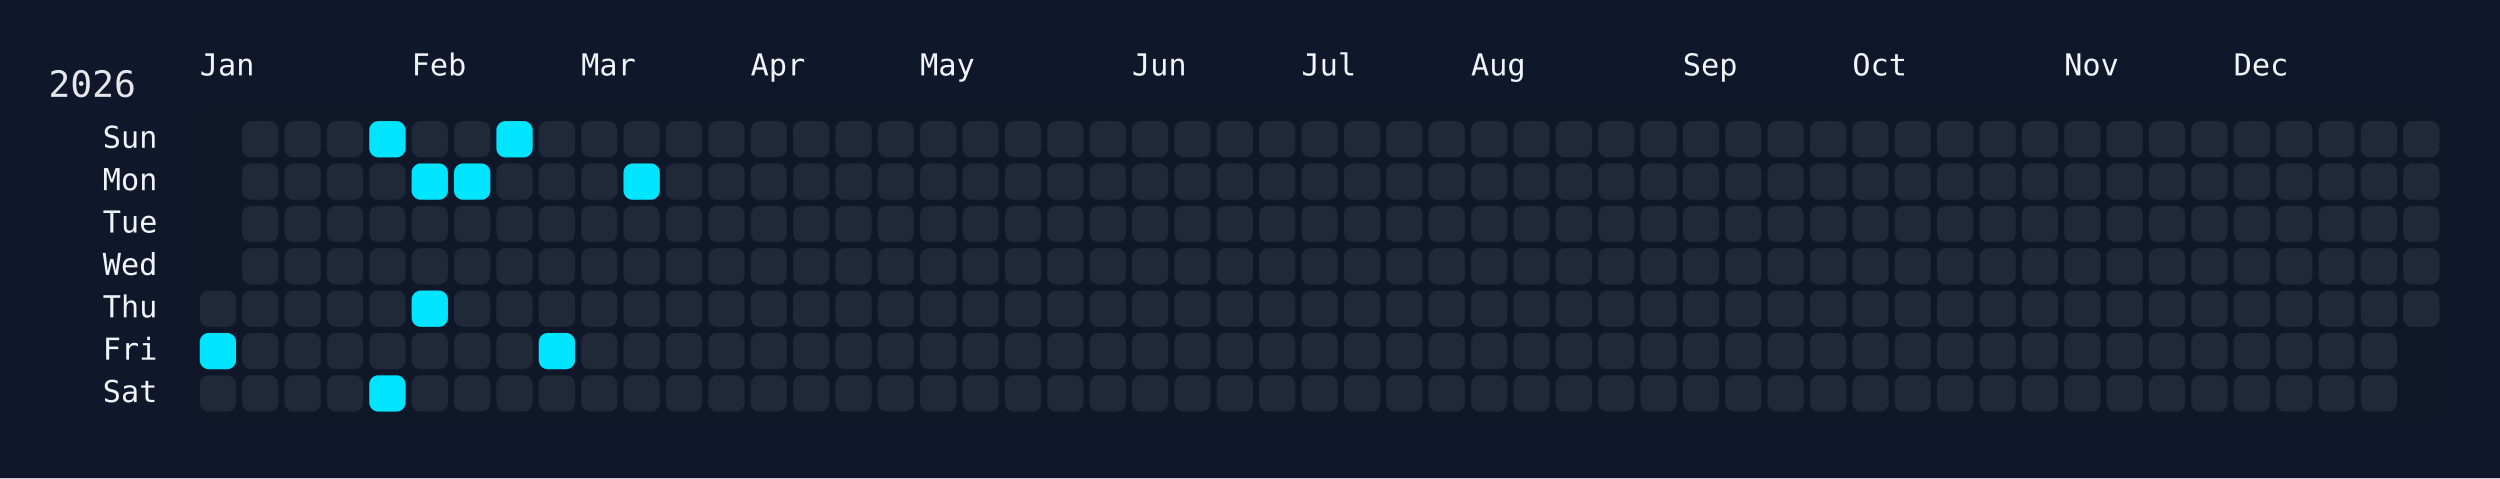
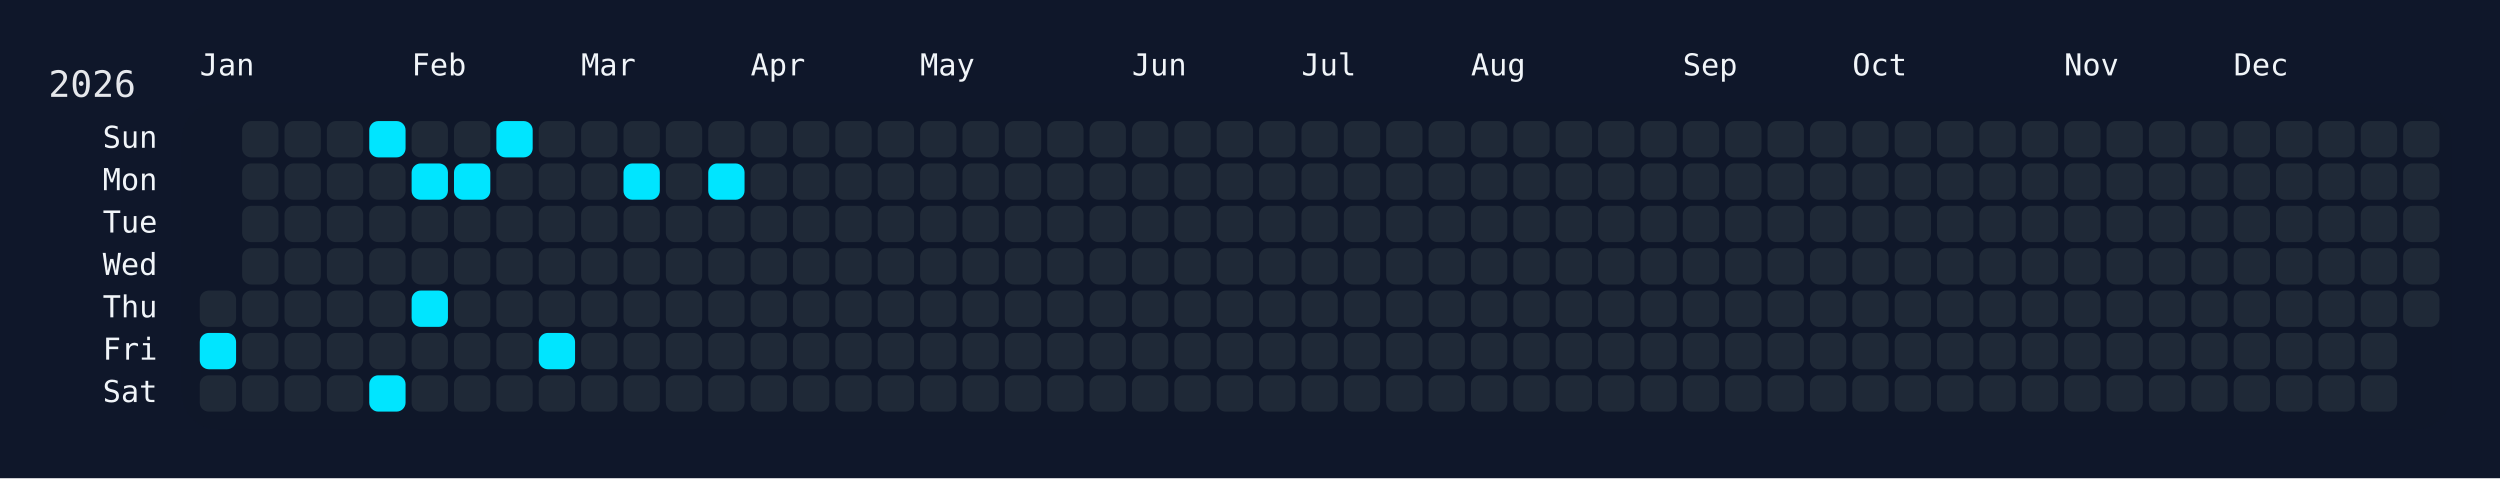
<svg xmlns="http://www.w3.org/2000/svg" width="826" height="158" viewBox="0 0 826 158">
  <rect width="826" height="158" fill="#0f172a" />
  <rect x="60" y="34" width="750" height="108" rx="12" ry="12" fill="rgba(15, 23, 42, 0.8)" />
  <text x="16" y="32" font-size="12" fill="#e5e7eb" font-family="JetBrains Mono, ui-monospace, SFMono-Regular, Menlo, Monaco, Consolas, monospace">2026</text>
  <text x="66" y="18" font-size="10" fill="#f1f5f9" font-family="JetBrains Mono, ui-monospace, SFMono-Regular, Menlo, Monaco, Consolas, monospace" dominant-baseline="hanging">Jan</text>
  <text x="136" y="18" font-size="10" fill="#f1f5f9" font-family="JetBrains Mono, ui-monospace, SFMono-Regular, Menlo, Monaco, Consolas, monospace" dominant-baseline="hanging">Feb</text>
  <text x="192" y="18" font-size="10" fill="#f1f5f9" font-family="JetBrains Mono, ui-monospace, SFMono-Regular, Menlo, Monaco, Consolas, monospace" dominant-baseline="hanging">Mar</text>
  <text x="248" y="18" font-size="10" fill="#f1f5f9" font-family="JetBrains Mono, ui-monospace, SFMono-Regular, Menlo, Monaco, Consolas, monospace" dominant-baseline="hanging">Apr</text>
  <text x="304" y="18" font-size="10" fill="#f1f5f9" font-family="JetBrains Mono, ui-monospace, SFMono-Regular, Menlo, Monaco, Consolas, monospace" dominant-baseline="hanging">May</text>
  <text x="374" y="18" font-size="10" fill="#f1f5f9" font-family="JetBrains Mono, ui-monospace, SFMono-Regular, Menlo, Monaco, Consolas, monospace" dominant-baseline="hanging">Jun</text>
  <text x="430" y="18" font-size="10" fill="#f1f5f9" font-family="JetBrains Mono, ui-monospace, SFMono-Regular, Menlo, Monaco, Consolas, monospace" dominant-baseline="hanging">Jul</text>
  <text x="486" y="18" font-size="10" fill="#f1f5f9" font-family="JetBrains Mono, ui-monospace, SFMono-Regular, Menlo, Monaco, Consolas, monospace" dominant-baseline="hanging">Aug</text>
  <text x="556" y="18" font-size="10" fill="#f1f5f9" font-family="JetBrains Mono, ui-monospace, SFMono-Regular, Menlo, Monaco, Consolas, monospace" dominant-baseline="hanging">Sep</text>
  <text x="612" y="18" font-size="10" fill="#f1f5f9" font-family="JetBrains Mono, ui-monospace, SFMono-Regular, Menlo, Monaco, Consolas, monospace" dominant-baseline="hanging">Oct</text>
  <text x="682" y="18" font-size="10" fill="#f1f5f9" font-family="JetBrains Mono, ui-monospace, SFMono-Regular, Menlo, Monaco, Consolas, monospace" dominant-baseline="hanging">Nov</text>
  <text x="738" y="18" font-size="10" fill="#f1f5f9" font-family="JetBrains Mono, ui-monospace, SFMono-Regular, Menlo, Monaco, Consolas, monospace" dominant-baseline="hanging">Dec</text>
  <text x="52" y="46.0" font-size="10" fill="#f1f5f9" font-family="JetBrains Mono, ui-monospace, SFMono-Regular, Menlo, Monaco, Consolas, monospace" text-anchor="end" dominant-baseline="middle">Sun</text>
  <text x="52" y="60.0" font-size="10" fill="#f1f5f9" font-family="JetBrains Mono, ui-monospace, SFMono-Regular, Menlo, Monaco, Consolas, monospace" text-anchor="end" dominant-baseline="middle">Mon</text>
  <text x="52" y="74.0" font-size="10" fill="#f1f5f9" font-family="JetBrains Mono, ui-monospace, SFMono-Regular, Menlo, Monaco, Consolas, monospace" text-anchor="end" dominant-baseline="middle">Tue</text>
  <text x="52" y="88.0" font-size="10" fill="#f1f5f9" font-family="JetBrains Mono, ui-monospace, SFMono-Regular, Menlo, Monaco, Consolas, monospace" text-anchor="end" dominant-baseline="middle">Wed</text>
  <text x="52" y="102.0" font-size="10" fill="#f1f5f9" font-family="JetBrains Mono, ui-monospace, SFMono-Regular, Menlo, Monaco, Consolas, monospace" text-anchor="end" dominant-baseline="middle">Thu</text>
  <text x="52" y="116.0" font-size="10" fill="#f1f5f9" font-family="JetBrains Mono, ui-monospace, SFMono-Regular, Menlo, Monaco, Consolas, monospace" text-anchor="end" dominant-baseline="middle">Fri</text>
  <text x="52" y="130.0" font-size="10" fill="#f1f5f9" font-family="JetBrains Mono, ui-monospace, SFMono-Regular, Menlo, Monaco, Consolas, monospace" text-anchor="end" dominant-baseline="middle">Sat</text>
  <g transform="translate(66,40)">
    <rect x="0" y="56" width="12" height="12" rx="3" ry="3" fill="#1f2937" data-date="2026-01-01" />
    <rect x="0" y="70" width="12" height="12" rx="3" ry="3" fill="#00e5ff" data-date="2026-01-02" />
    <rect x="0" y="84" width="12" height="12" rx="3" ry="3" fill="#1f2937" data-date="2026-01-03" />
    <rect x="14" y="0" width="12" height="12" rx="3" ry="3" fill="#1f2937" data-date="2026-01-04" />
    <rect x="14" y="14" width="12" height="12" rx="3" ry="3" fill="#1f2937" data-date="2026-01-05" />
    <rect x="14" y="28" width="12" height="12" rx="3" ry="3" fill="#1f2937" data-date="2026-01-06" />
    <rect x="14" y="42" width="12" height="12" rx="3" ry="3" fill="#1f2937" data-date="2026-01-07" />
    <rect x="14" y="56" width="12" height="12" rx="3" ry="3" fill="#1f2937" data-date="2026-01-08" />
    <rect x="14" y="70" width="12" height="12" rx="3" ry="3" fill="#1f2937" data-date="2026-01-09" />
    <rect x="14" y="84" width="12" height="12" rx="3" ry="3" fill="#1f2937" data-date="2026-01-10" />
    <rect x="28" y="0" width="12" height="12" rx="3" ry="3" fill="#1f2937" data-date="2026-01-11" />
    <rect x="28" y="14" width="12" height="12" rx="3" ry="3" fill="#1f2937" data-date="2026-01-12" />
    <rect x="28" y="28" width="12" height="12" rx="3" ry="3" fill="#1f2937" data-date="2026-01-13" />
    <rect x="28" y="42" width="12" height="12" rx="3" ry="3" fill="#1f2937" data-date="2026-01-14" />
    <rect x="28" y="56" width="12" height="12" rx="3" ry="3" fill="#1f2937" data-date="2026-01-15" />
    <rect x="28" y="70" width="12" height="12" rx="3" ry="3" fill="#1f2937" data-date="2026-01-16" />
    <rect x="28" y="84" width="12" height="12" rx="3" ry="3" fill="#1f2937" data-date="2026-01-17" />
    <rect x="42" y="0" width="12" height="12" rx="3" ry="3" fill="#1f2937" data-date="2026-01-18" />
    <rect x="42" y="14" width="12" height="12" rx="3" ry="3" fill="#1f2937" data-date="2026-01-19" />
    <rect x="42" y="28" width="12" height="12" rx="3" ry="3" fill="#1f2937" data-date="2026-01-20" />
    <rect x="42" y="42" width="12" height="12" rx="3" ry="3" fill="#1f2937" data-date="2026-01-21" />
    <rect x="42" y="56" width="12" height="12" rx="3" ry="3" fill="#1f2937" data-date="2026-01-22" />
    <rect x="42" y="70" width="12" height="12" rx="3" ry="3" fill="#1f2937" data-date="2026-01-23" />
    <rect x="42" y="84" width="12" height="12" rx="3" ry="3" fill="#1f2937" data-date="2026-01-24" />
    <rect x="56" y="0" width="12" height="12" rx="3" ry="3" fill="#00e5ff" data-date="2026-01-25" />
    <rect x="56" y="14" width="12" height="12" rx="3" ry="3" fill="#1f2937" data-date="2026-01-26" />
    <rect x="56" y="28" width="12" height="12" rx="3" ry="3" fill="#1f2937" data-date="2026-01-27" />
    <rect x="56" y="42" width="12" height="12" rx="3" ry="3" fill="#1f2937" data-date="2026-01-28" />
    <rect x="56" y="56" width="12" height="12" rx="3" ry="3" fill="#1f2937" data-date="2026-01-29" />
    <rect x="56" y="70" width="12" height="12" rx="3" ry="3" fill="#1f2937" data-date="2026-01-30" />
    <rect x="56" y="84" width="12" height="12" rx="3" ry="3" fill="#00e5ff" data-date="2026-01-31" />
    <rect x="70" y="0" width="12" height="12" rx="3" ry="3" fill="#1f2937" data-date="2026-02-01" />
    <rect x="70" y="14" width="12" height="12" rx="3" ry="3" fill="#00e5ff" data-date="2026-02-02" />
    <rect x="70" y="28" width="12" height="12" rx="3" ry="3" fill="#1f2937" data-date="2026-02-03" />
    <rect x="70" y="42" width="12" height="12" rx="3" ry="3" fill="#1f2937" data-date="2026-02-04" />
    <rect x="70" y="56" width="12" height="12" rx="3" ry="3" fill="#00e5ff" data-date="2026-02-05" />
    <rect x="70" y="70" width="12" height="12" rx="3" ry="3" fill="#1f2937" data-date="2026-02-06" />
    <rect x="70" y="84" width="12" height="12" rx="3" ry="3" fill="#1f2937" data-date="2026-02-07" />
    <rect x="84" y="0" width="12" height="12" rx="3" ry="3" fill="#1f2937" data-date="2026-02-08" />
    <rect x="84" y="14" width="12" height="12" rx="3" ry="3" fill="#00e5ff" data-date="2026-02-09" />
    <rect x="84" y="28" width="12" height="12" rx="3" ry="3" fill="#1f2937" data-date="2026-02-10" />
    <rect x="84" y="42" width="12" height="12" rx="3" ry="3" fill="#1f2937" data-date="2026-02-11" />
    <rect x="84" y="56" width="12" height="12" rx="3" ry="3" fill="#1f2937" data-date="2026-02-12" />
    <rect x="84" y="70" width="12" height="12" rx="3" ry="3" fill="#1f2937" data-date="2026-02-13" />
    <rect x="84" y="84" width="12" height="12" rx="3" ry="3" fill="#1f2937" data-date="2026-02-14" />
    <rect x="98" y="0" width="12" height="12" rx="3" ry="3" fill="#00e5ff" data-date="2026-02-15" />
    <rect x="98" y="14" width="12" height="12" rx="3" ry="3" fill="#1f2937" data-date="2026-02-16" />
    <rect x="98" y="28" width="12" height="12" rx="3" ry="3" fill="#1f2937" data-date="2026-02-17" />
    <rect x="98" y="42" width="12" height="12" rx="3" ry="3" fill="#1f2937" data-date="2026-02-18" />
    <rect x="98" y="56" width="12" height="12" rx="3" ry="3" fill="#1f2937" data-date="2026-02-19" />
    <rect x="98" y="70" width="12" height="12" rx="3" ry="3" fill="#1f2937" data-date="2026-02-20" />
    <rect x="98" y="84" width="12" height="12" rx="3" ry="3" fill="#1f2937" data-date="2026-02-21" />
    <rect x="112" y="0" width="12" height="12" rx="3" ry="3" fill="#1f2937" data-date="2026-02-22" />
    <rect x="112" y="14" width="12" height="12" rx="3" ry="3" fill="#1f2937" data-date="2026-02-23" />
    <rect x="112" y="28" width="12" height="12" rx="3" ry="3" fill="#1f2937" data-date="2026-02-24" />
    <rect x="112" y="42" width="12" height="12" rx="3" ry="3" fill="#1f2937" data-date="2026-02-25" />
    <rect x="112" y="56" width="12" height="12" rx="3" ry="3" fill="#1f2937" data-date="2026-02-26" />
    <rect x="112" y="70" width="12" height="12" rx="3" ry="3" fill="#00e5ff" data-date="2026-02-27" />
    <rect x="112" y="84" width="12" height="12" rx="3" ry="3" fill="#1f2937" data-date="2026-02-28" />
    <rect x="126" y="0" width="12" height="12" rx="3" ry="3" fill="#1f2937" data-date="2026-03-01" />
    <rect x="126" y="14" width="12" height="12" rx="3" ry="3" fill="#1f2937" data-date="2026-03-02" />
    <rect x="126" y="28" width="12" height="12" rx="3" ry="3" fill="#1f2937" data-date="2026-03-03" />
    <rect x="126" y="42" width="12" height="12" rx="3" ry="3" fill="#1f2937" data-date="2026-03-04" />
    <rect x="126" y="56" width="12" height="12" rx="3" ry="3" fill="#1f2937" data-date="2026-03-05" />
    <rect x="126" y="70" width="12" height="12" rx="3" ry="3" fill="#1f2937" data-date="2026-03-06" />
    <rect x="126" y="84" width="12" height="12" rx="3" ry="3" fill="#1f2937" data-date="2026-03-07" />
    <rect x="140" y="0" width="12" height="12" rx="3" ry="3" fill="#1f2937" data-date="2026-03-08" />
    <rect x="140" y="14" width="12" height="12" rx="3" ry="3" fill="#00e5ff" data-date="2026-03-09" />
    <rect x="140" y="28" width="12" height="12" rx="3" ry="3" fill="#1f2937" data-date="2026-03-10" />
    <rect x="140" y="42" width="12" height="12" rx="3" ry="3" fill="#1f2937" data-date="2026-03-11" />
    <rect x="140" y="56" width="12" height="12" rx="3" ry="3" fill="#1f2937" data-date="2026-03-12" />
    <rect x="140" y="70" width="12" height="12" rx="3" ry="3" fill="#1f2937" data-date="2026-03-13" />
    <rect x="140" y="84" width="12" height="12" rx="3" ry="3" fill="#1f2937" data-date="2026-03-14" />
    <rect x="154" y="0" width="12" height="12" rx="3" ry="3" fill="#1f2937" data-date="2026-03-15" />
    <rect x="154" y="14" width="12" height="12" rx="3" ry="3" fill="#1f2937" data-date="2026-03-16" />
    <rect x="154" y="28" width="12" height="12" rx="3" ry="3" fill="#1f2937" data-date="2026-03-17" />
    <rect x="154" y="42" width="12" height="12" rx="3" ry="3" fill="#1f2937" data-date="2026-03-18" />
    <rect x="154" y="56" width="12" height="12" rx="3" ry="3" fill="#1f2937" data-date="2026-03-19" />
    <rect x="154" y="70" width="12" height="12" rx="3" ry="3" fill="#1f2937" data-date="2026-03-20" />
    <rect x="154" y="84" width="12" height="12" rx="3" ry="3" fill="#1f2937" data-date="2026-03-21" />
    <rect x="168" y="0" width="12" height="12" rx="3" ry="3" fill="#1f2937" data-date="2026-03-22" />
-     <rect x="168" y="14" width="12" height="12" rx="3" ry="3" fill="#1f2937" data-date="2026-03-23" />
+     <rect x="168" y="14" width="12" height="12" rx="3" ry="3" fill="#00e5ff" data-date="2026-03-23" />
    <rect x="168" y="28" width="12" height="12" rx="3" ry="3" fill="#1f2937" data-date="2026-03-24" />
    <rect x="168" y="42" width="12" height="12" rx="3" ry="3" fill="#1f2937" data-date="2026-03-25" />
    <rect x="168" y="56" width="12" height="12" rx="3" ry="3" fill="#1f2937" data-date="2026-03-26" />
    <rect x="168" y="70" width="12" height="12" rx="3" ry="3" fill="#1f2937" data-date="2026-03-27" />
    <rect x="168" y="84" width="12" height="12" rx="3" ry="3" fill="#1f2937" data-date="2026-03-28" />
    <rect x="182" y="0" width="12" height="12" rx="3" ry="3" fill="#1f2937" data-date="2026-03-29" />
    <rect x="182" y="14" width="12" height="12" rx="3" ry="3" fill="#1f2937" data-date="2026-03-30" />
    <rect x="182" y="28" width="12" height="12" rx="3" ry="3" fill="#1f2937" data-date="2026-03-31" />
    <rect x="182" y="42" width="12" height="12" rx="3" ry="3" fill="#1f2937" data-date="2026-04-01" />
    <rect x="182" y="56" width="12" height="12" rx="3" ry="3" fill="#1f2937" data-date="2026-04-02" />
    <rect x="182" y="70" width="12" height="12" rx="3" ry="3" fill="#1f2937" data-date="2026-04-03" />
    <rect x="182" y="84" width="12" height="12" rx="3" ry="3" fill="#1f2937" data-date="2026-04-04" />
    <rect x="196" y="0" width="12" height="12" rx="3" ry="3" fill="#1f2937" data-date="2026-04-05" />
    <rect x="196" y="14" width="12" height="12" rx="3" ry="3" fill="#1f2937" data-date="2026-04-06" />
    <rect x="196" y="28" width="12" height="12" rx="3" ry="3" fill="#1f2937" data-date="2026-04-07" />
    <rect x="196" y="42" width="12" height="12" rx="3" ry="3" fill="#1f2937" data-date="2026-04-08" />
    <rect x="196" y="56" width="12" height="12" rx="3" ry="3" fill="#1f2937" data-date="2026-04-09" />
    <rect x="196" y="70" width="12" height="12" rx="3" ry="3" fill="#1f2937" data-date="2026-04-10" />
    <rect x="196" y="84" width="12" height="12" rx="3" ry="3" fill="#1f2937" data-date="2026-04-11" />
    <rect x="210" y="0" width="12" height="12" rx="3" ry="3" fill="#1f2937" data-date="2026-04-12" />
    <rect x="210" y="14" width="12" height="12" rx="3" ry="3" fill="#1f2937" data-date="2026-04-13" />
    <rect x="210" y="28" width="12" height="12" rx="3" ry="3" fill="#1f2937" data-date="2026-04-14" />
    <rect x="210" y="42" width="12" height="12" rx="3" ry="3" fill="#1f2937" data-date="2026-04-15" />
    <rect x="210" y="56" width="12" height="12" rx="3" ry="3" fill="#1f2937" data-date="2026-04-16" />
    <rect x="210" y="70" width="12" height="12" rx="3" ry="3" fill="#1f2937" data-date="2026-04-17" />
    <rect x="210" y="84" width="12" height="12" rx="3" ry="3" fill="#1f2937" data-date="2026-04-18" />
    <rect x="224" y="0" width="12" height="12" rx="3" ry="3" fill="#1f2937" data-date="2026-04-19" />
    <rect x="224" y="14" width="12" height="12" rx="3" ry="3" fill="#1f2937" data-date="2026-04-20" />
    <rect x="224" y="28" width="12" height="12" rx="3" ry="3" fill="#1f2937" data-date="2026-04-21" />
    <rect x="224" y="42" width="12" height="12" rx="3" ry="3" fill="#1f2937" data-date="2026-04-22" />
    <rect x="224" y="56" width="12" height="12" rx="3" ry="3" fill="#1f2937" data-date="2026-04-23" />
    <rect x="224" y="70" width="12" height="12" rx="3" ry="3" fill="#1f2937" data-date="2026-04-24" />
    <rect x="224" y="84" width="12" height="12" rx="3" ry="3" fill="#1f2937" data-date="2026-04-25" />
    <rect x="238" y="0" width="12" height="12" rx="3" ry="3" fill="#1f2937" data-date="2026-04-26" />
    <rect x="238" y="14" width="12" height="12" rx="3" ry="3" fill="#1f2937" data-date="2026-04-27" />
    <rect x="238" y="28" width="12" height="12" rx="3" ry="3" fill="#1f2937" data-date="2026-04-28" />
    <rect x="238" y="42" width="12" height="12" rx="3" ry="3" fill="#1f2937" data-date="2026-04-29" />
    <rect x="238" y="56" width="12" height="12" rx="3" ry="3" fill="#1f2937" data-date="2026-04-30" />
    <rect x="238" y="70" width="12" height="12" rx="3" ry="3" fill="#1f2937" data-date="2026-05-01" />
    <rect x="238" y="84" width="12" height="12" rx="3" ry="3" fill="#1f2937" data-date="2026-05-02" />
    <rect x="252" y="0" width="12" height="12" rx="3" ry="3" fill="#1f2937" data-date="2026-05-03" />
    <rect x="252" y="14" width="12" height="12" rx="3" ry="3" fill="#1f2937" data-date="2026-05-04" />
    <rect x="252" y="28" width="12" height="12" rx="3" ry="3" fill="#1f2937" data-date="2026-05-05" />
    <rect x="252" y="42" width="12" height="12" rx="3" ry="3" fill="#1f2937" data-date="2026-05-06" />
    <rect x="252" y="56" width="12" height="12" rx="3" ry="3" fill="#1f2937" data-date="2026-05-07" />
    <rect x="252" y="70" width="12" height="12" rx="3" ry="3" fill="#1f2937" data-date="2026-05-08" />
    <rect x="252" y="84" width="12" height="12" rx="3" ry="3" fill="#1f2937" data-date="2026-05-09" />
    <rect x="266" y="0" width="12" height="12" rx="3" ry="3" fill="#1f2937" data-date="2026-05-10" />
    <rect x="266" y="14" width="12" height="12" rx="3" ry="3" fill="#1f2937" data-date="2026-05-11" />
    <rect x="266" y="28" width="12" height="12" rx="3" ry="3" fill="#1f2937" data-date="2026-05-12" />
    <rect x="266" y="42" width="12" height="12" rx="3" ry="3" fill="#1f2937" data-date="2026-05-13" />
    <rect x="266" y="56" width="12" height="12" rx="3" ry="3" fill="#1f2937" data-date="2026-05-14" />
    <rect x="266" y="70" width="12" height="12" rx="3" ry="3" fill="#1f2937" data-date="2026-05-15" />
    <rect x="266" y="84" width="12" height="12" rx="3" ry="3" fill="#1f2937" data-date="2026-05-16" />
    <rect x="280" y="0" width="12" height="12" rx="3" ry="3" fill="#1f2937" data-date="2026-05-17" />
    <rect x="280" y="14" width="12" height="12" rx="3" ry="3" fill="#1f2937" data-date="2026-05-18" />
    <rect x="280" y="28" width="12" height="12" rx="3" ry="3" fill="#1f2937" data-date="2026-05-19" />
    <rect x="280" y="42" width="12" height="12" rx="3" ry="3" fill="#1f2937" data-date="2026-05-20" />
    <rect x="280" y="56" width="12" height="12" rx="3" ry="3" fill="#1f2937" data-date="2026-05-21" />
    <rect x="280" y="70" width="12" height="12" rx="3" ry="3" fill="#1f2937" data-date="2026-05-22" />
    <rect x="280" y="84" width="12" height="12" rx="3" ry="3" fill="#1f2937" data-date="2026-05-23" />
    <rect x="294" y="0" width="12" height="12" rx="3" ry="3" fill="#1f2937" data-date="2026-05-24" />
    <rect x="294" y="14" width="12" height="12" rx="3" ry="3" fill="#1f2937" data-date="2026-05-25" />
    <rect x="294" y="28" width="12" height="12" rx="3" ry="3" fill="#1f2937" data-date="2026-05-26" />
    <rect x="294" y="42" width="12" height="12" rx="3" ry="3" fill="#1f2937" data-date="2026-05-27" />
    <rect x="294" y="56" width="12" height="12" rx="3" ry="3" fill="#1f2937" data-date="2026-05-28" />
    <rect x="294" y="70" width="12" height="12" rx="3" ry="3" fill="#1f2937" data-date="2026-05-29" />
    <rect x="294" y="84" width="12" height="12" rx="3" ry="3" fill="#1f2937" data-date="2026-05-30" />
    <rect x="308" y="0" width="12" height="12" rx="3" ry="3" fill="#1f2937" data-date="2026-05-31" />
    <rect x="308" y="14" width="12" height="12" rx="3" ry="3" fill="#1f2937" data-date="2026-06-01" />
    <rect x="308" y="28" width="12" height="12" rx="3" ry="3" fill="#1f2937" data-date="2026-06-02" />
    <rect x="308" y="42" width="12" height="12" rx="3" ry="3" fill="#1f2937" data-date="2026-06-03" />
    <rect x="308" y="56" width="12" height="12" rx="3" ry="3" fill="#1f2937" data-date="2026-06-04" />
    <rect x="308" y="70" width="12" height="12" rx="3" ry="3" fill="#1f2937" data-date="2026-06-05" />
    <rect x="308" y="84" width="12" height="12" rx="3" ry="3" fill="#1f2937" data-date="2026-06-06" />
    <rect x="322" y="0" width="12" height="12" rx="3" ry="3" fill="#1f2937" data-date="2026-06-07" />
    <rect x="322" y="14" width="12" height="12" rx="3" ry="3" fill="#1f2937" data-date="2026-06-08" />
    <rect x="322" y="28" width="12" height="12" rx="3" ry="3" fill="#1f2937" data-date="2026-06-09" />
    <rect x="322" y="42" width="12" height="12" rx="3" ry="3" fill="#1f2937" data-date="2026-06-10" />
    <rect x="322" y="56" width="12" height="12" rx="3" ry="3" fill="#1f2937" data-date="2026-06-11" />
    <rect x="322" y="70" width="12" height="12" rx="3" ry="3" fill="#1f2937" data-date="2026-06-12" />
    <rect x="322" y="84" width="12" height="12" rx="3" ry="3" fill="#1f2937" data-date="2026-06-13" />
    <rect x="336" y="0" width="12" height="12" rx="3" ry="3" fill="#1f2937" data-date="2026-06-14" />
    <rect x="336" y="14" width="12" height="12" rx="3" ry="3" fill="#1f2937" data-date="2026-06-15" />
    <rect x="336" y="28" width="12" height="12" rx="3" ry="3" fill="#1f2937" data-date="2026-06-16" />
    <rect x="336" y="42" width="12" height="12" rx="3" ry="3" fill="#1f2937" data-date="2026-06-17" />
    <rect x="336" y="56" width="12" height="12" rx="3" ry="3" fill="#1f2937" data-date="2026-06-18" />
    <rect x="336" y="70" width="12" height="12" rx="3" ry="3" fill="#1f2937" data-date="2026-06-19" />
    <rect x="336" y="84" width="12" height="12" rx="3" ry="3" fill="#1f2937" data-date="2026-06-20" />
    <rect x="350" y="0" width="12" height="12" rx="3" ry="3" fill="#1f2937" data-date="2026-06-21" />
    <rect x="350" y="14" width="12" height="12" rx="3" ry="3" fill="#1f2937" data-date="2026-06-22" />
    <rect x="350" y="28" width="12" height="12" rx="3" ry="3" fill="#1f2937" data-date="2026-06-23" />
    <rect x="350" y="42" width="12" height="12" rx="3" ry="3" fill="#1f2937" data-date="2026-06-24" />
    <rect x="350" y="56" width="12" height="12" rx="3" ry="3" fill="#1f2937" data-date="2026-06-25" />
    <rect x="350" y="70" width="12" height="12" rx="3" ry="3" fill="#1f2937" data-date="2026-06-26" />
    <rect x="350" y="84" width="12" height="12" rx="3" ry="3" fill="#1f2937" data-date="2026-06-27" />
    <rect x="364" y="0" width="12" height="12" rx="3" ry="3" fill="#1f2937" data-date="2026-06-28" />
    <rect x="364" y="14" width="12" height="12" rx="3" ry="3" fill="#1f2937" data-date="2026-06-29" />
    <rect x="364" y="28" width="12" height="12" rx="3" ry="3" fill="#1f2937" data-date="2026-06-30" />
    <rect x="364" y="42" width="12" height="12" rx="3" ry="3" fill="#1f2937" data-date="2026-07-01" />
    <rect x="364" y="56" width="12" height="12" rx="3" ry="3" fill="#1f2937" data-date="2026-07-02" />
    <rect x="364" y="70" width="12" height="12" rx="3" ry="3" fill="#1f2937" data-date="2026-07-03" />
    <rect x="364" y="84" width="12" height="12" rx="3" ry="3" fill="#1f2937" data-date="2026-07-04" />
    <rect x="378" y="0" width="12" height="12" rx="3" ry="3" fill="#1f2937" data-date="2026-07-05" />
    <rect x="378" y="14" width="12" height="12" rx="3" ry="3" fill="#1f2937" data-date="2026-07-06" />
    <rect x="378" y="28" width="12" height="12" rx="3" ry="3" fill="#1f2937" data-date="2026-07-07" />
    <rect x="378" y="42" width="12" height="12" rx="3" ry="3" fill="#1f2937" data-date="2026-07-08" />
    <rect x="378" y="56" width="12" height="12" rx="3" ry="3" fill="#1f2937" data-date="2026-07-09" />
    <rect x="378" y="70" width="12" height="12" rx="3" ry="3" fill="#1f2937" data-date="2026-07-10" />
    <rect x="378" y="84" width="12" height="12" rx="3" ry="3" fill="#1f2937" data-date="2026-07-11" />
    <rect x="392" y="0" width="12" height="12" rx="3" ry="3" fill="#1f2937" data-date="2026-07-12" />
    <rect x="392" y="14" width="12" height="12" rx="3" ry="3" fill="#1f2937" data-date="2026-07-13" />
    <rect x="392" y="28" width="12" height="12" rx="3" ry="3" fill="#1f2937" data-date="2026-07-14" />
    <rect x="392" y="42" width="12" height="12" rx="3" ry="3" fill="#1f2937" data-date="2026-07-15" />
    <rect x="392" y="56" width="12" height="12" rx="3" ry="3" fill="#1f2937" data-date="2026-07-16" />
    <rect x="392" y="70" width="12" height="12" rx="3" ry="3" fill="#1f2937" data-date="2026-07-17" />
    <rect x="392" y="84" width="12" height="12" rx="3" ry="3" fill="#1f2937" data-date="2026-07-18" />
    <rect x="406" y="0" width="12" height="12" rx="3" ry="3" fill="#1f2937" data-date="2026-07-19" />
    <rect x="406" y="14" width="12" height="12" rx="3" ry="3" fill="#1f2937" data-date="2026-07-20" />
    <rect x="406" y="28" width="12" height="12" rx="3" ry="3" fill="#1f2937" data-date="2026-07-21" />
    <rect x="406" y="42" width="12" height="12" rx="3" ry="3" fill="#1f2937" data-date="2026-07-22" />
    <rect x="406" y="56" width="12" height="12" rx="3" ry="3" fill="#1f2937" data-date="2026-07-23" />
    <rect x="406" y="70" width="12" height="12" rx="3" ry="3" fill="#1f2937" data-date="2026-07-24" />
    <rect x="406" y="84" width="12" height="12" rx="3" ry="3" fill="#1f2937" data-date="2026-07-25" />
    <rect x="420" y="0" width="12" height="12" rx="3" ry="3" fill="#1f2937" data-date="2026-07-26" />
    <rect x="420" y="14" width="12" height="12" rx="3" ry="3" fill="#1f2937" data-date="2026-07-27" />
    <rect x="420" y="28" width="12" height="12" rx="3" ry="3" fill="#1f2937" data-date="2026-07-28" />
    <rect x="420" y="42" width="12" height="12" rx="3" ry="3" fill="#1f2937" data-date="2026-07-29" />
    <rect x="420" y="56" width="12" height="12" rx="3" ry="3" fill="#1f2937" data-date="2026-07-30" />
    <rect x="420" y="70" width="12" height="12" rx="3" ry="3" fill="#1f2937" data-date="2026-07-31" />
    <rect x="420" y="84" width="12" height="12" rx="3" ry="3" fill="#1f2937" data-date="2026-08-01" />
    <rect x="434" y="0" width="12" height="12" rx="3" ry="3" fill="#1f2937" data-date="2026-08-02" />
    <rect x="434" y="14" width="12" height="12" rx="3" ry="3" fill="#1f2937" data-date="2026-08-03" />
    <rect x="434" y="28" width="12" height="12" rx="3" ry="3" fill="#1f2937" data-date="2026-08-04" />
    <rect x="434" y="42" width="12" height="12" rx="3" ry="3" fill="#1f2937" data-date="2026-08-05" />
    <rect x="434" y="56" width="12" height="12" rx="3" ry="3" fill="#1f2937" data-date="2026-08-06" />
    <rect x="434" y="70" width="12" height="12" rx="3" ry="3" fill="#1f2937" data-date="2026-08-07" />
    <rect x="434" y="84" width="12" height="12" rx="3" ry="3" fill="#1f2937" data-date="2026-08-08" />
    <rect x="448" y="0" width="12" height="12" rx="3" ry="3" fill="#1f2937" data-date="2026-08-09" />
    <rect x="448" y="14" width="12" height="12" rx="3" ry="3" fill="#1f2937" data-date="2026-08-10" />
    <rect x="448" y="28" width="12" height="12" rx="3" ry="3" fill="#1f2937" data-date="2026-08-11" />
    <rect x="448" y="42" width="12" height="12" rx="3" ry="3" fill="#1f2937" data-date="2026-08-12" />
    <rect x="448" y="56" width="12" height="12" rx="3" ry="3" fill="#1f2937" data-date="2026-08-13" />
    <rect x="448" y="70" width="12" height="12" rx="3" ry="3" fill="#1f2937" data-date="2026-08-14" />
    <rect x="448" y="84" width="12" height="12" rx="3" ry="3" fill="#1f2937" data-date="2026-08-15" />
    <rect x="462" y="0" width="12" height="12" rx="3" ry="3" fill="#1f2937" data-date="2026-08-16" />
    <rect x="462" y="14" width="12" height="12" rx="3" ry="3" fill="#1f2937" data-date="2026-08-17" />
    <rect x="462" y="28" width="12" height="12" rx="3" ry="3" fill="#1f2937" data-date="2026-08-18" />
    <rect x="462" y="42" width="12" height="12" rx="3" ry="3" fill="#1f2937" data-date="2026-08-19" />
    <rect x="462" y="56" width="12" height="12" rx="3" ry="3" fill="#1f2937" data-date="2026-08-20" />
    <rect x="462" y="70" width="12" height="12" rx="3" ry="3" fill="#1f2937" data-date="2026-08-21" />
    <rect x="462" y="84" width="12" height="12" rx="3" ry="3" fill="#1f2937" data-date="2026-08-22" />
    <rect x="476" y="0" width="12" height="12" rx="3" ry="3" fill="#1f2937" data-date="2026-08-23" />
    <rect x="476" y="14" width="12" height="12" rx="3" ry="3" fill="#1f2937" data-date="2026-08-24" />
    <rect x="476" y="28" width="12" height="12" rx="3" ry="3" fill="#1f2937" data-date="2026-08-25" />
    <rect x="476" y="42" width="12" height="12" rx="3" ry="3" fill="#1f2937" data-date="2026-08-26" />
    <rect x="476" y="56" width="12" height="12" rx="3" ry="3" fill="#1f2937" data-date="2026-08-27" />
    <rect x="476" y="70" width="12" height="12" rx="3" ry="3" fill="#1f2937" data-date="2026-08-28" />
    <rect x="476" y="84" width="12" height="12" rx="3" ry="3" fill="#1f2937" data-date="2026-08-29" />
    <rect x="490" y="0" width="12" height="12" rx="3" ry="3" fill="#1f2937" data-date="2026-08-30" />
    <rect x="490" y="14" width="12" height="12" rx="3" ry="3" fill="#1f2937" data-date="2026-08-31" />
    <rect x="490" y="28" width="12" height="12" rx="3" ry="3" fill="#1f2937" data-date="2026-09-01" />
    <rect x="490" y="42" width="12" height="12" rx="3" ry="3" fill="#1f2937" data-date="2026-09-02" />
    <rect x="490" y="56" width="12" height="12" rx="3" ry="3" fill="#1f2937" data-date="2026-09-03" />
    <rect x="490" y="70" width="12" height="12" rx="3" ry="3" fill="#1f2937" data-date="2026-09-04" />
    <rect x="490" y="84" width="12" height="12" rx="3" ry="3" fill="#1f2937" data-date="2026-09-05" />
    <rect x="504" y="0" width="12" height="12" rx="3" ry="3" fill="#1f2937" data-date="2026-09-06" />
    <rect x="504" y="14" width="12" height="12" rx="3" ry="3" fill="#1f2937" data-date="2026-09-07" />
    <rect x="504" y="28" width="12" height="12" rx="3" ry="3" fill="#1f2937" data-date="2026-09-08" />
    <rect x="504" y="42" width="12" height="12" rx="3" ry="3" fill="#1f2937" data-date="2026-09-09" />
    <rect x="504" y="56" width="12" height="12" rx="3" ry="3" fill="#1f2937" data-date="2026-09-10" />
    <rect x="504" y="70" width="12" height="12" rx="3" ry="3" fill="#1f2937" data-date="2026-09-11" />
    <rect x="504" y="84" width="12" height="12" rx="3" ry="3" fill="#1f2937" data-date="2026-09-12" />
    <rect x="518" y="0" width="12" height="12" rx="3" ry="3" fill="#1f2937" data-date="2026-09-13" />
    <rect x="518" y="14" width="12" height="12" rx="3" ry="3" fill="#1f2937" data-date="2026-09-14" />
    <rect x="518" y="28" width="12" height="12" rx="3" ry="3" fill="#1f2937" data-date="2026-09-15" />
    <rect x="518" y="42" width="12" height="12" rx="3" ry="3" fill="#1f2937" data-date="2026-09-16" />
    <rect x="518" y="56" width="12" height="12" rx="3" ry="3" fill="#1f2937" data-date="2026-09-17" />
    <rect x="518" y="70" width="12" height="12" rx="3" ry="3" fill="#1f2937" data-date="2026-09-18" />
    <rect x="518" y="84" width="12" height="12" rx="3" ry="3" fill="#1f2937" data-date="2026-09-19" />
    <rect x="532" y="0" width="12" height="12" rx="3" ry="3" fill="#1f2937" data-date="2026-09-20" />
    <rect x="532" y="14" width="12" height="12" rx="3" ry="3" fill="#1f2937" data-date="2026-09-21" />
    <rect x="532" y="28" width="12" height="12" rx="3" ry="3" fill="#1f2937" data-date="2026-09-22" />
    <rect x="532" y="42" width="12" height="12" rx="3" ry="3" fill="#1f2937" data-date="2026-09-23" />
    <rect x="532" y="56" width="12" height="12" rx="3" ry="3" fill="#1f2937" data-date="2026-09-24" />
    <rect x="532" y="70" width="12" height="12" rx="3" ry="3" fill="#1f2937" data-date="2026-09-25" />
    <rect x="532" y="84" width="12" height="12" rx="3" ry="3" fill="#1f2937" data-date="2026-09-26" />
    <rect x="546" y="0" width="12" height="12" rx="3" ry="3" fill="#1f2937" data-date="2026-09-27" />
    <rect x="546" y="14" width="12" height="12" rx="3" ry="3" fill="#1f2937" data-date="2026-09-28" />
    <rect x="546" y="28" width="12" height="12" rx="3" ry="3" fill="#1f2937" data-date="2026-09-29" />
    <rect x="546" y="42" width="12" height="12" rx="3" ry="3" fill="#1f2937" data-date="2026-09-30" />
    <rect x="546" y="56" width="12" height="12" rx="3" ry="3" fill="#1f2937" data-date="2026-10-01" />
    <rect x="546" y="70" width="12" height="12" rx="3" ry="3" fill="#1f2937" data-date="2026-10-02" />
    <rect x="546" y="84" width="12" height="12" rx="3" ry="3" fill="#1f2937" data-date="2026-10-03" />
    <rect x="560" y="0" width="12" height="12" rx="3" ry="3" fill="#1f2937" data-date="2026-10-04" />
    <rect x="560" y="14" width="12" height="12" rx="3" ry="3" fill="#1f2937" data-date="2026-10-05" />
    <rect x="560" y="28" width="12" height="12" rx="3" ry="3" fill="#1f2937" data-date="2026-10-06" />
    <rect x="560" y="42" width="12" height="12" rx="3" ry="3" fill="#1f2937" data-date="2026-10-07" />
    <rect x="560" y="56" width="12" height="12" rx="3" ry="3" fill="#1f2937" data-date="2026-10-08" />
    <rect x="560" y="70" width="12" height="12" rx="3" ry="3" fill="#1f2937" data-date="2026-10-09" />
    <rect x="560" y="84" width="12" height="12" rx="3" ry="3" fill="#1f2937" data-date="2026-10-10" />
    <rect x="574" y="0" width="12" height="12" rx="3" ry="3" fill="#1f2937" data-date="2026-10-11" />
    <rect x="574" y="14" width="12" height="12" rx="3" ry="3" fill="#1f2937" data-date="2026-10-12" />
    <rect x="574" y="28" width="12" height="12" rx="3" ry="3" fill="#1f2937" data-date="2026-10-13" />
    <rect x="574" y="42" width="12" height="12" rx="3" ry="3" fill="#1f2937" data-date="2026-10-14" />
    <rect x="574" y="56" width="12" height="12" rx="3" ry="3" fill="#1f2937" data-date="2026-10-15" />
    <rect x="574" y="70" width="12" height="12" rx="3" ry="3" fill="#1f2937" data-date="2026-10-16" />
    <rect x="574" y="84" width="12" height="12" rx="3" ry="3" fill="#1f2937" data-date="2026-10-17" />
    <rect x="588" y="0" width="12" height="12" rx="3" ry="3" fill="#1f2937" data-date="2026-10-18" />
    <rect x="588" y="14" width="12" height="12" rx="3" ry="3" fill="#1f2937" data-date="2026-10-19" />
    <rect x="588" y="28" width="12" height="12" rx="3" ry="3" fill="#1f2937" data-date="2026-10-20" />
    <rect x="588" y="42" width="12" height="12" rx="3" ry="3" fill="#1f2937" data-date="2026-10-21" />
    <rect x="588" y="56" width="12" height="12" rx="3" ry="3" fill="#1f2937" data-date="2026-10-22" />
    <rect x="588" y="70" width="12" height="12" rx="3" ry="3" fill="#1f2937" data-date="2026-10-23" />
    <rect x="588" y="84" width="12" height="12" rx="3" ry="3" fill="#1f2937" data-date="2026-10-24" />
    <rect x="602" y="0" width="12" height="12" rx="3" ry="3" fill="#1f2937" data-date="2026-10-25" />
    <rect x="602" y="14" width="12" height="12" rx="3" ry="3" fill="#1f2937" data-date="2026-10-26" />
    <rect x="602" y="28" width="12" height="12" rx="3" ry="3" fill="#1f2937" data-date="2026-10-27" />
    <rect x="602" y="42" width="12" height="12" rx="3" ry="3" fill="#1f2937" data-date="2026-10-28" />
    <rect x="602" y="56" width="12" height="12" rx="3" ry="3" fill="#1f2937" data-date="2026-10-29" />
    <rect x="602" y="70" width="12" height="12" rx="3" ry="3" fill="#1f2937" data-date="2026-10-30" />
    <rect x="602" y="84" width="12" height="12" rx="3" ry="3" fill="#1f2937" data-date="2026-10-31" />
    <rect x="616" y="0" width="12" height="12" rx="3" ry="3" fill="#1f2937" data-date="2026-11-01" />
    <rect x="616" y="14" width="12" height="12" rx="3" ry="3" fill="#1f2937" data-date="2026-11-02" />
    <rect x="616" y="28" width="12" height="12" rx="3" ry="3" fill="#1f2937" data-date="2026-11-03" />
    <rect x="616" y="42" width="12" height="12" rx="3" ry="3" fill="#1f2937" data-date="2026-11-04" />
    <rect x="616" y="56" width="12" height="12" rx="3" ry="3" fill="#1f2937" data-date="2026-11-05" />
    <rect x="616" y="70" width="12" height="12" rx="3" ry="3" fill="#1f2937" data-date="2026-11-06" />
    <rect x="616" y="84" width="12" height="12" rx="3" ry="3" fill="#1f2937" data-date="2026-11-07" />
    <rect x="630" y="0" width="12" height="12" rx="3" ry="3" fill="#1f2937" data-date="2026-11-08" />
    <rect x="630" y="14" width="12" height="12" rx="3" ry="3" fill="#1f2937" data-date="2026-11-09" />
    <rect x="630" y="28" width="12" height="12" rx="3" ry="3" fill="#1f2937" data-date="2026-11-10" />
    <rect x="630" y="42" width="12" height="12" rx="3" ry="3" fill="#1f2937" data-date="2026-11-11" />
    <rect x="630" y="56" width="12" height="12" rx="3" ry="3" fill="#1f2937" data-date="2026-11-12" />
    <rect x="630" y="70" width="12" height="12" rx="3" ry="3" fill="#1f2937" data-date="2026-11-13" />
    <rect x="630" y="84" width="12" height="12" rx="3" ry="3" fill="#1f2937" data-date="2026-11-14" />
    <rect x="644" y="0" width="12" height="12" rx="3" ry="3" fill="#1f2937" data-date="2026-11-15" />
    <rect x="644" y="14" width="12" height="12" rx="3" ry="3" fill="#1f2937" data-date="2026-11-16" />
    <rect x="644" y="28" width="12" height="12" rx="3" ry="3" fill="#1f2937" data-date="2026-11-17" />
    <rect x="644" y="42" width="12" height="12" rx="3" ry="3" fill="#1f2937" data-date="2026-11-18" />
    <rect x="644" y="56" width="12" height="12" rx="3" ry="3" fill="#1f2937" data-date="2026-11-19" />
    <rect x="644" y="70" width="12" height="12" rx="3" ry="3" fill="#1f2937" data-date="2026-11-20" />
    <rect x="644" y="84" width="12" height="12" rx="3" ry="3" fill="#1f2937" data-date="2026-11-21" />
    <rect x="658" y="0" width="12" height="12" rx="3" ry="3" fill="#1f2937" data-date="2026-11-22" />
    <rect x="658" y="14" width="12" height="12" rx="3" ry="3" fill="#1f2937" data-date="2026-11-23" />
    <rect x="658" y="28" width="12" height="12" rx="3" ry="3" fill="#1f2937" data-date="2026-11-24" />
    <rect x="658" y="42" width="12" height="12" rx="3" ry="3" fill="#1f2937" data-date="2026-11-25" />
    <rect x="658" y="56" width="12" height="12" rx="3" ry="3" fill="#1f2937" data-date="2026-11-26" />
    <rect x="658" y="70" width="12" height="12" rx="3" ry="3" fill="#1f2937" data-date="2026-11-27" />
    <rect x="658" y="84" width="12" height="12" rx="3" ry="3" fill="#1f2937" data-date="2026-11-28" />
    <rect x="672" y="0" width="12" height="12" rx="3" ry="3" fill="#1f2937" data-date="2026-11-29" />
    <rect x="672" y="14" width="12" height="12" rx="3" ry="3" fill="#1f2937" data-date="2026-11-30" />
    <rect x="672" y="28" width="12" height="12" rx="3" ry="3" fill="#1f2937" data-date="2026-12-01" />
    <rect x="672" y="42" width="12" height="12" rx="3" ry="3" fill="#1f2937" data-date="2026-12-02" />
    <rect x="672" y="56" width="12" height="12" rx="3" ry="3" fill="#1f2937" data-date="2026-12-03" />
    <rect x="672" y="70" width="12" height="12" rx="3" ry="3" fill="#1f2937" data-date="2026-12-04" />
    <rect x="672" y="84" width="12" height="12" rx="3" ry="3" fill="#1f2937" data-date="2026-12-05" />
    <rect x="686" y="0" width="12" height="12" rx="3" ry="3" fill="#1f2937" data-date="2026-12-06" />
    <rect x="686" y="14" width="12" height="12" rx="3" ry="3" fill="#1f2937" data-date="2026-12-07" />
    <rect x="686" y="28" width="12" height="12" rx="3" ry="3" fill="#1f2937" data-date="2026-12-08" />
    <rect x="686" y="42" width="12" height="12" rx="3" ry="3" fill="#1f2937" data-date="2026-12-09" />
    <rect x="686" y="56" width="12" height="12" rx="3" ry="3" fill="#1f2937" data-date="2026-12-10" />
    <rect x="686" y="70" width="12" height="12" rx="3" ry="3" fill="#1f2937" data-date="2026-12-11" />
    <rect x="686" y="84" width="12" height="12" rx="3" ry="3" fill="#1f2937" data-date="2026-12-12" />
    <rect x="700" y="0" width="12" height="12" rx="3" ry="3" fill="#1f2937" data-date="2026-12-13" />
    <rect x="700" y="14" width="12" height="12" rx="3" ry="3" fill="#1f2937" data-date="2026-12-14" />
    <rect x="700" y="28" width="12" height="12" rx="3" ry="3" fill="#1f2937" data-date="2026-12-15" />
    <rect x="700" y="42" width="12" height="12" rx="3" ry="3" fill="#1f2937" data-date="2026-12-16" />
    <rect x="700" y="56" width="12" height="12" rx="3" ry="3" fill="#1f2937" data-date="2026-12-17" />
    <rect x="700" y="70" width="12" height="12" rx="3" ry="3" fill="#1f2937" data-date="2026-12-18" />
    <rect x="700" y="84" width="12" height="12" rx="3" ry="3" fill="#1f2937" data-date="2026-12-19" />
    <rect x="714" y="0" width="12" height="12" rx="3" ry="3" fill="#1f2937" data-date="2026-12-20" />
    <rect x="714" y="14" width="12" height="12" rx="3" ry="3" fill="#1f2937" data-date="2026-12-21" />
    <rect x="714" y="28" width="12" height="12" rx="3" ry="3" fill="#1f2937" data-date="2026-12-22" />
    <rect x="714" y="42" width="12" height="12" rx="3" ry="3" fill="#1f2937" data-date="2026-12-23" />
    <rect x="714" y="56" width="12" height="12" rx="3" ry="3" fill="#1f2937" data-date="2026-12-24" />
    <rect x="714" y="70" width="12" height="12" rx="3" ry="3" fill="#1f2937" data-date="2026-12-25" />
    <rect x="714" y="84" width="12" height="12" rx="3" ry="3" fill="#1f2937" data-date="2026-12-26" />
    <rect x="728" y="0" width="12" height="12" rx="3" ry="3" fill="#1f2937" data-date="2026-12-27" />
    <rect x="728" y="14" width="12" height="12" rx="3" ry="3" fill="#1f2937" data-date="2026-12-28" />
    <rect x="728" y="28" width="12" height="12" rx="3" ry="3" fill="#1f2937" data-date="2026-12-29" />
    <rect x="728" y="42" width="12" height="12" rx="3" ry="3" fill="#1f2937" data-date="2026-12-30" />
    <rect x="728" y="56" width="12" height="12" rx="3" ry="3" fill="#1f2937" data-date="2026-12-31" />
  </g>
</svg>
